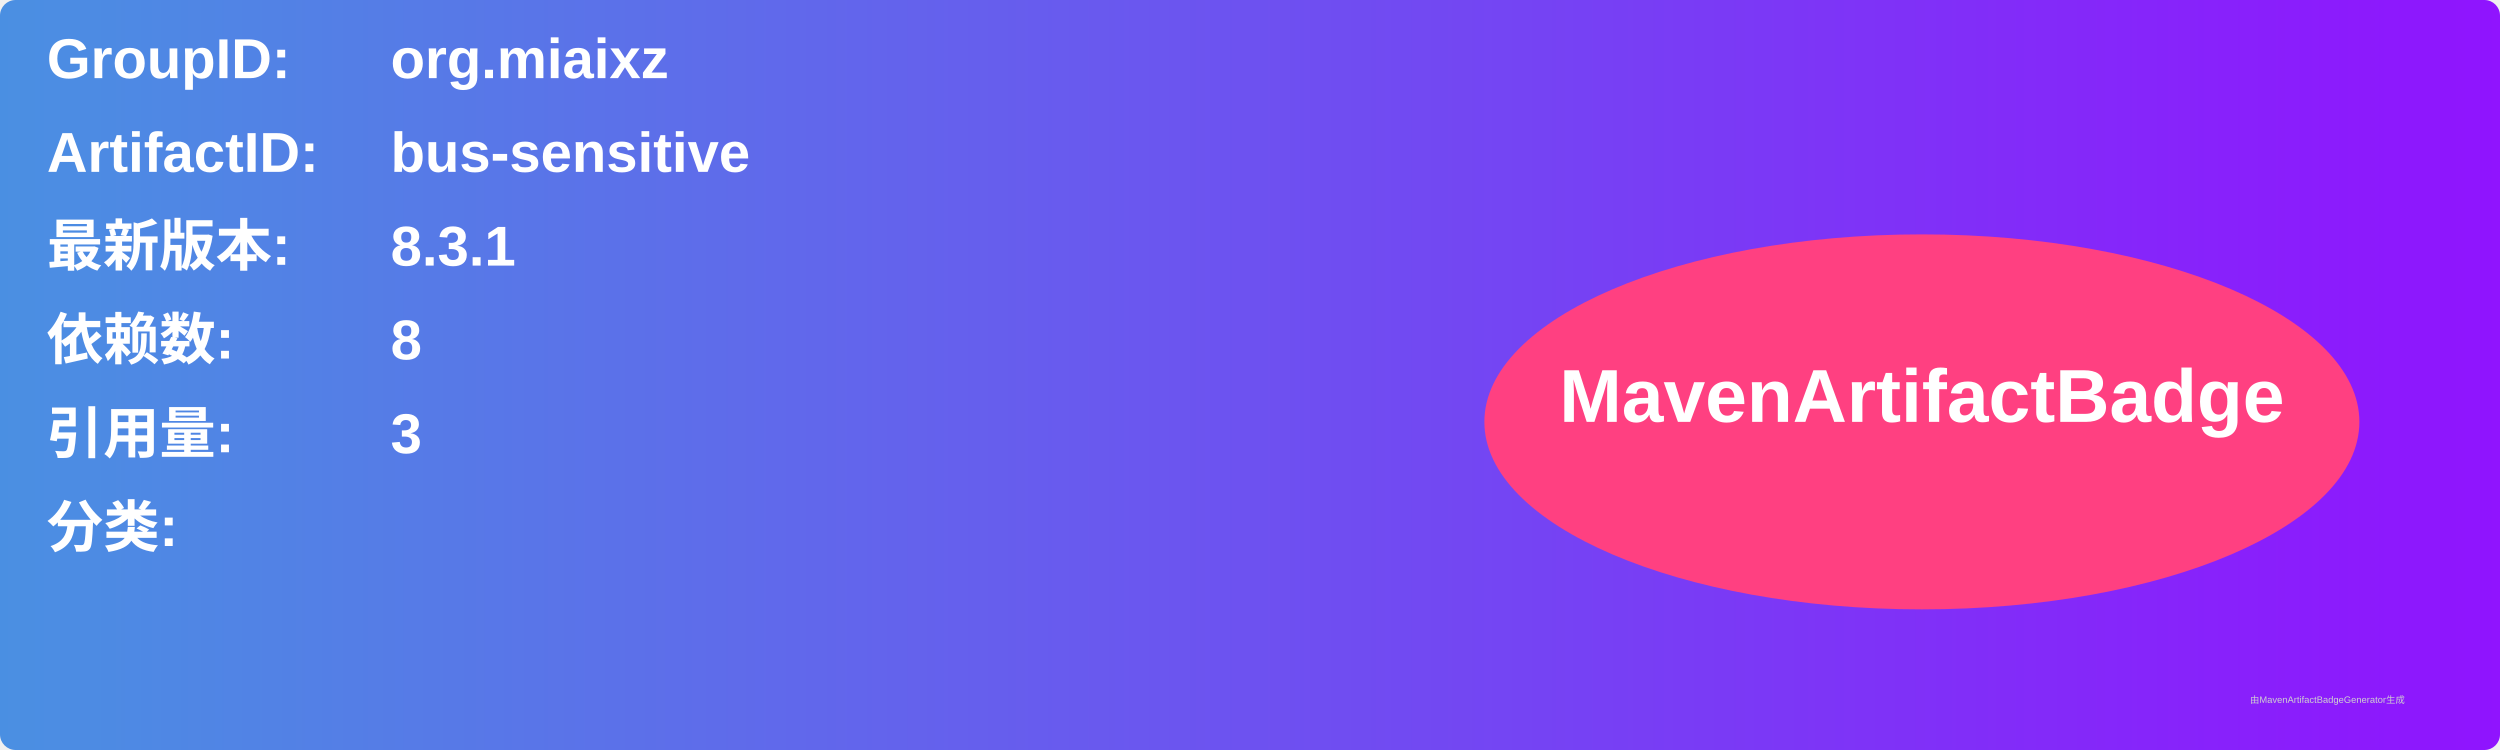
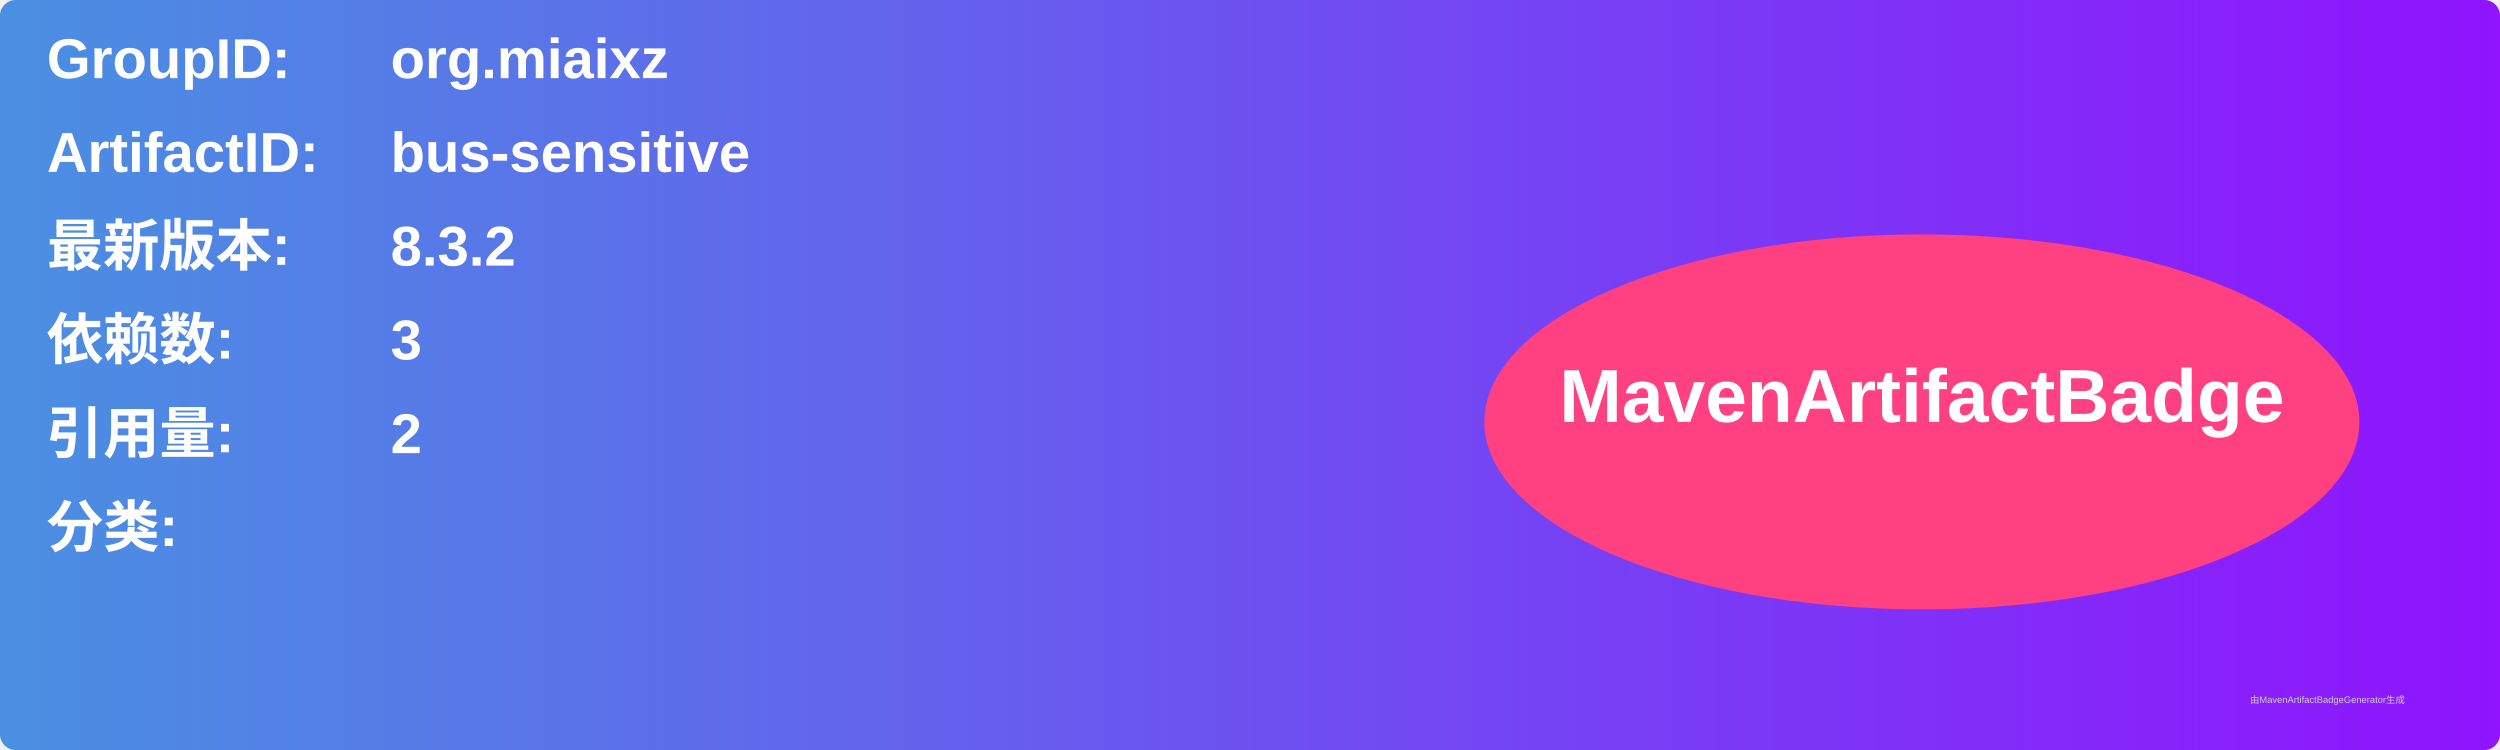
<svg xmlns="http://www.w3.org/2000/svg" width="800" height="240" viewBox="0 0 800 240">
  <linearGradient id="grad" x1="0%" y1="0%" x2="100%" y2="0%">
    <stop offset="0%" stop-color="#4a90e2" />
    <stop offset="100%" stop-color="#9013fe" />
  </linearGradient>
  <rect width="100%" height="100%" rx="5" ry="5" fill="url(#grad)" />
  <g transform="translate(15, 15)">
    <text x="0" y="10" font-family="Arial" font-size="18" fill="white" font-weight="bold" width="260">GroupID:</text>
    <text x="110" y="10" font-family="Arial" font-size="18" fill="white" font-weight="bold" width="460">org.miaixz</text>
    <text x="0" y="40" font-family="Arial" font-size="18" fill="white" font-weight="bold" width="260">ArtifactID:</text>
    <text x="110" y="40" font-family="Arial" font-size="18" fill="white" font-weight="bold" width="460">bus-sensitive</text>
    <text x="0" y="70" font-family="Arial" font-size="18" fill="white" font-weight="bold">最新版本:</text>
    <text x="110" y="70" font-family="Arial" font-size="18" fill="white" font-weight="bold">
-       <tspan font-weight="bold">8.3.1</tspan>
+       <tspan font-weight="bold">8.3.2</tspan>
    </text>
    <text x="0" y="100" font-family="Arial" font-size="18" fill="white" font-weight="bold">依赖数: </text>
    <text x="110" y="100" font-family="Arial" font-size="18" fill="white">
-       <tspan font-weight="bold">8</tspan>
+       <tspan font-weight="bold">3</tspan>
    </text>
    <text x="0" y="130" font-family="Arial" font-size="18" fill="white" font-weight="bold">引用量: </text>
    <text x="110" y="130" font-family="Arial" font-size="18" fill="white">
-       <tspan font-weight="bold">3</tspan>
+       <tspan font-weight="bold">2</tspan>
    </text>
    <text x="0" y="160" font-family="Arial" font-size="18" fill="white" font-weight="bold">分类:</text>
    <text x="10" y="190" font-family="Arial" font-size="10" fill="white">
      <tspan font-weight="bold" />
    </text>
    <ellipse cx="600" cy="120" rx="140" ry="60" fill="#ff4081" />
    <text x="600" y="120" text-anchor="middle" font-family="Arial" font-size="24" fill="white" font-weight="bold">MavenArtifactBadge</text>
  </g>
  <text x="720" y="225" font-family="Arial" font-size="3" fill="#d0d0d0">由MavenArtifactBadgeGenerator生成</text>
</svg>
